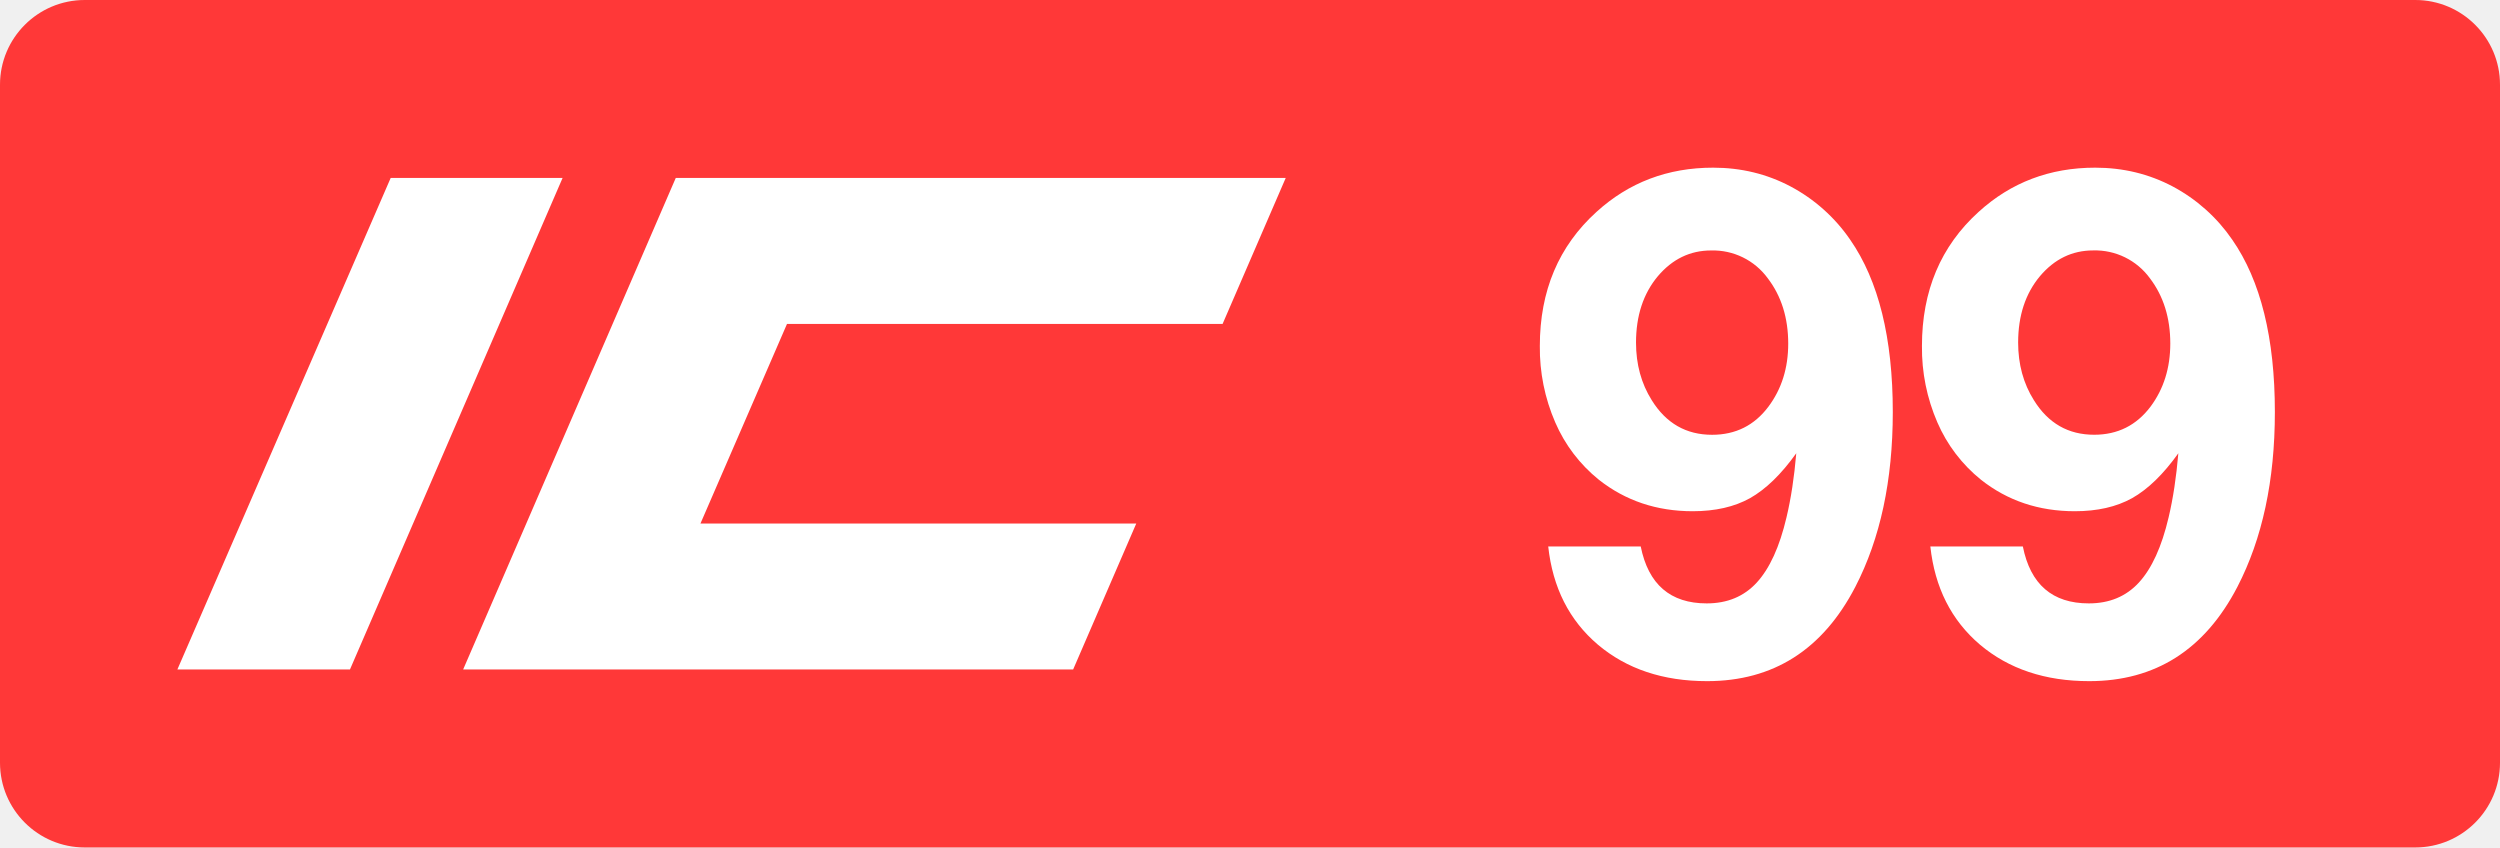
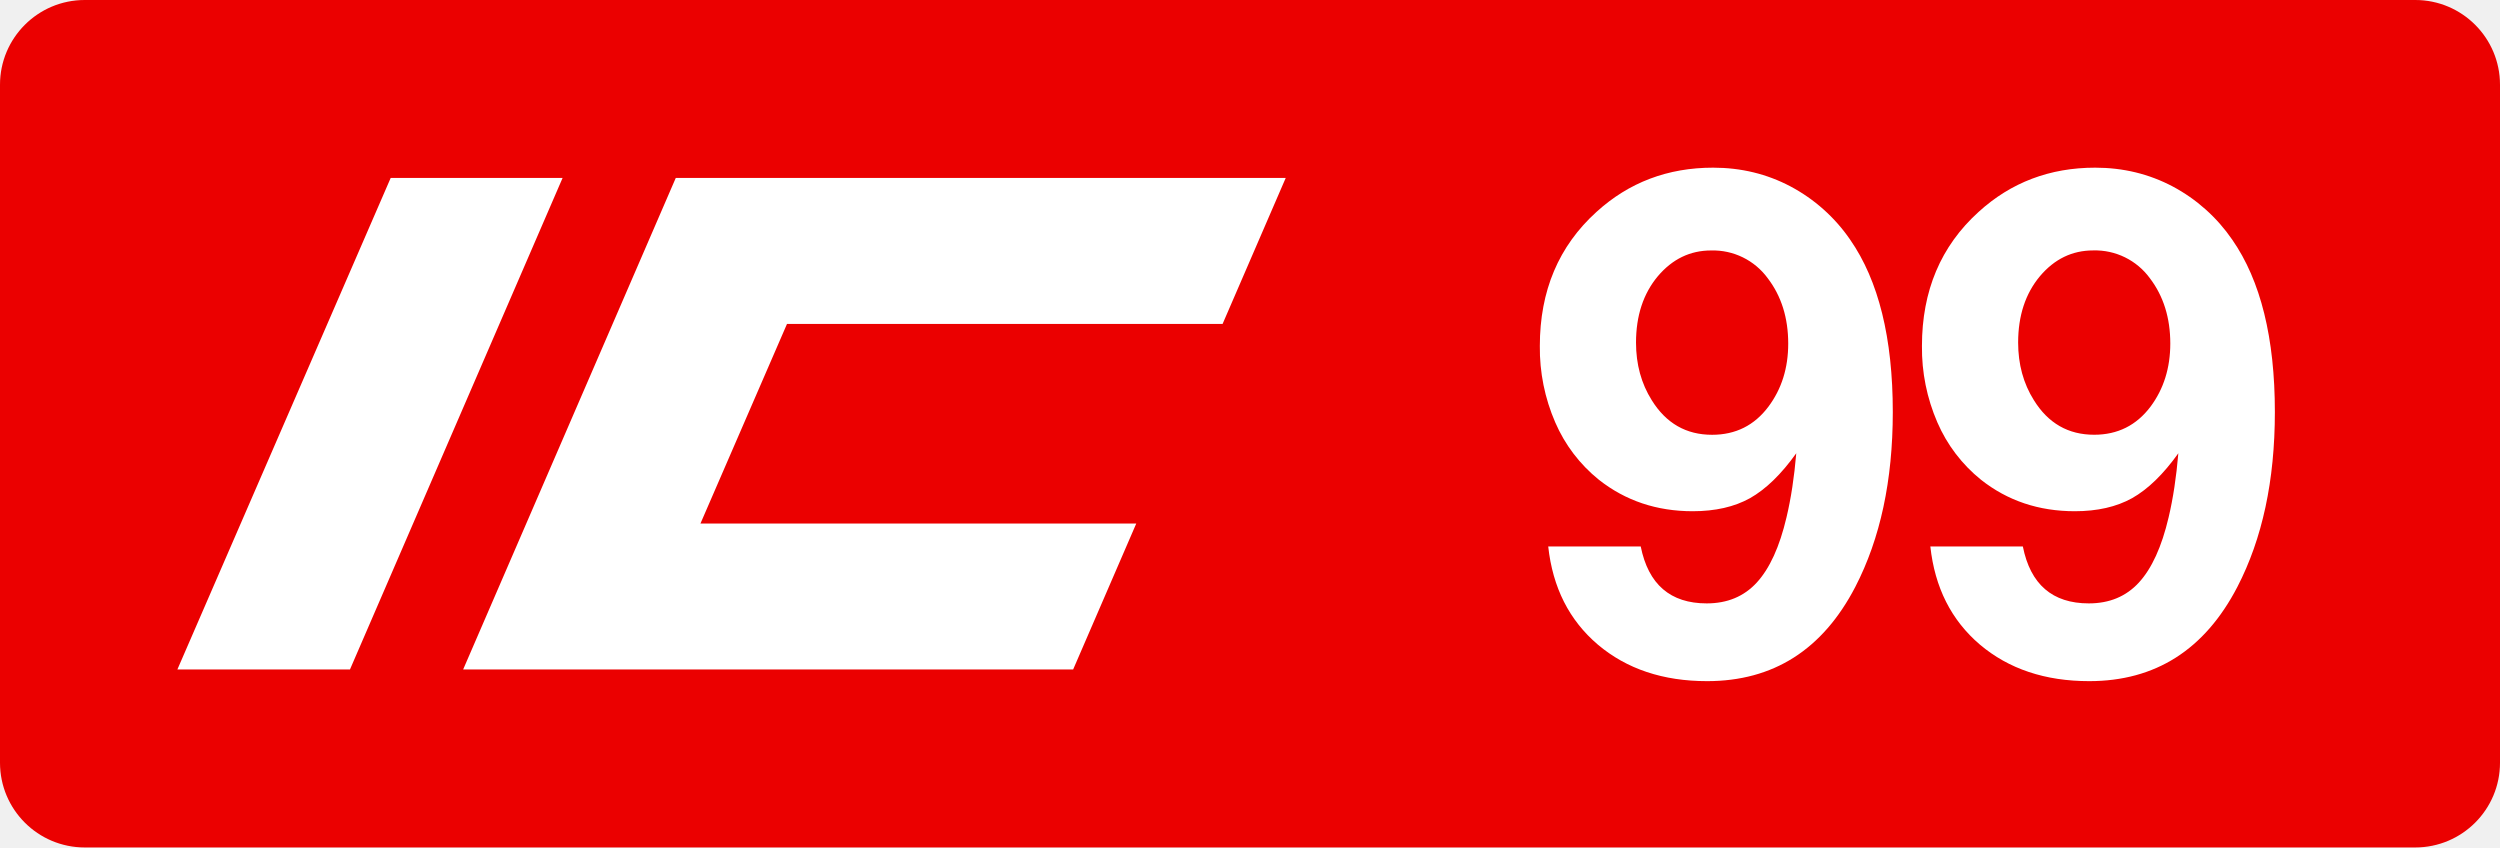
<svg xmlns="http://www.w3.org/2000/svg" class="color-immutable" width="59" height="20" fill="none" viewBox="0 0 59 20">
  <g clip-path="url(#a)">
-     <path fill="#FF3838" fill-rule="evenodd" d="M2 0a2 2 0 0 0-2 2v16a2 2 0 0 0 2 2h55a2 2 0 0 0 2-2V2a2 2 0 0 0-2-2z" clip-rule="evenodd" />
+     <path fill="#EB0000" fill-rule="evenodd" d="M2 0a2 2 0 0 0-2 2v16a2 2 0 0 0 2 2h55a2 2 0 0 0 2-2V2a2 2 0 0 0-2-2z" clip-rule="evenodd" />
    <path fill="#fff" d="M9.22 4.2h4.057L8.259 15.8H4.186zM15.948 4.2h14.395l-1.49 3.445h-10.28l-2.042 4.71h10.285l-1.49 3.445H10.93zM36.538 12.896h2.183q.27 1.344 1.558 1.344.728 0 1.179-.49.459-.498.704-1.543.158-.664.23-1.51-.531.743-1.092 1.06-.554.308-1.353.308-1.273 0-2.215-.744a3.54 3.54 0 0 1-1.028-1.352 4.4 4.4 0 0 1-.364-1.804q0-1.953 1.337-3.164 1.147-1.044 2.753-1.044.989 0 1.827.443a3.96 3.96 0 0 1 1.408 1.258q1.005 1.447 1.005 4.066 0 2.42-.886 4.129-1.155 2.222-3.497 2.222-1.558 0-2.578-.862-1.013-.862-1.171-2.317m3.844-6.985q-.743 0-1.258.609-.514.616-.514 1.566 0 .768.372 1.36.507.816 1.424.815.831 0 1.329-.664.467-.625.467-1.487 0-.91-.483-1.543a1.6 1.6 0 0 0-1.337-.656M45.556 12.896h2.183q.268 1.344 1.558 1.344.727 0 1.179-.49.459-.498.704-1.543.157-.664.229-1.51-.53.743-1.092 1.06-.554.308-1.352.308-1.275 0-2.215-.744a3.54 3.54 0 0 1-1.028-1.352 4.4 4.4 0 0 1-.364-1.804q0-1.953 1.337-3.164 1.146-1.044 2.752-1.044.989 0 1.828.443a3.96 3.96 0 0 1 1.407 1.258q1.005 1.447 1.005 4.066 0 2.42-.886 4.129-1.155 2.222-3.496 2.222-1.558 0-2.579-.862-1.012-.862-1.17-2.317M49.4 5.91q-.744 0-1.258.609-.514.616-.514 1.566 0 .768.372 1.36.506.816 1.423.815.83 0 1.33-.664.465-.625.466-1.487 0-.91-.482-1.543a1.6 1.6 0 0 0-1.337-.656" />
  </g>
  <defs>
    <clipPath id="a">
      <path fill="#fff" d="M0 0h59v20H0z" />
    </clipPath>
  </defs>
</svg>
